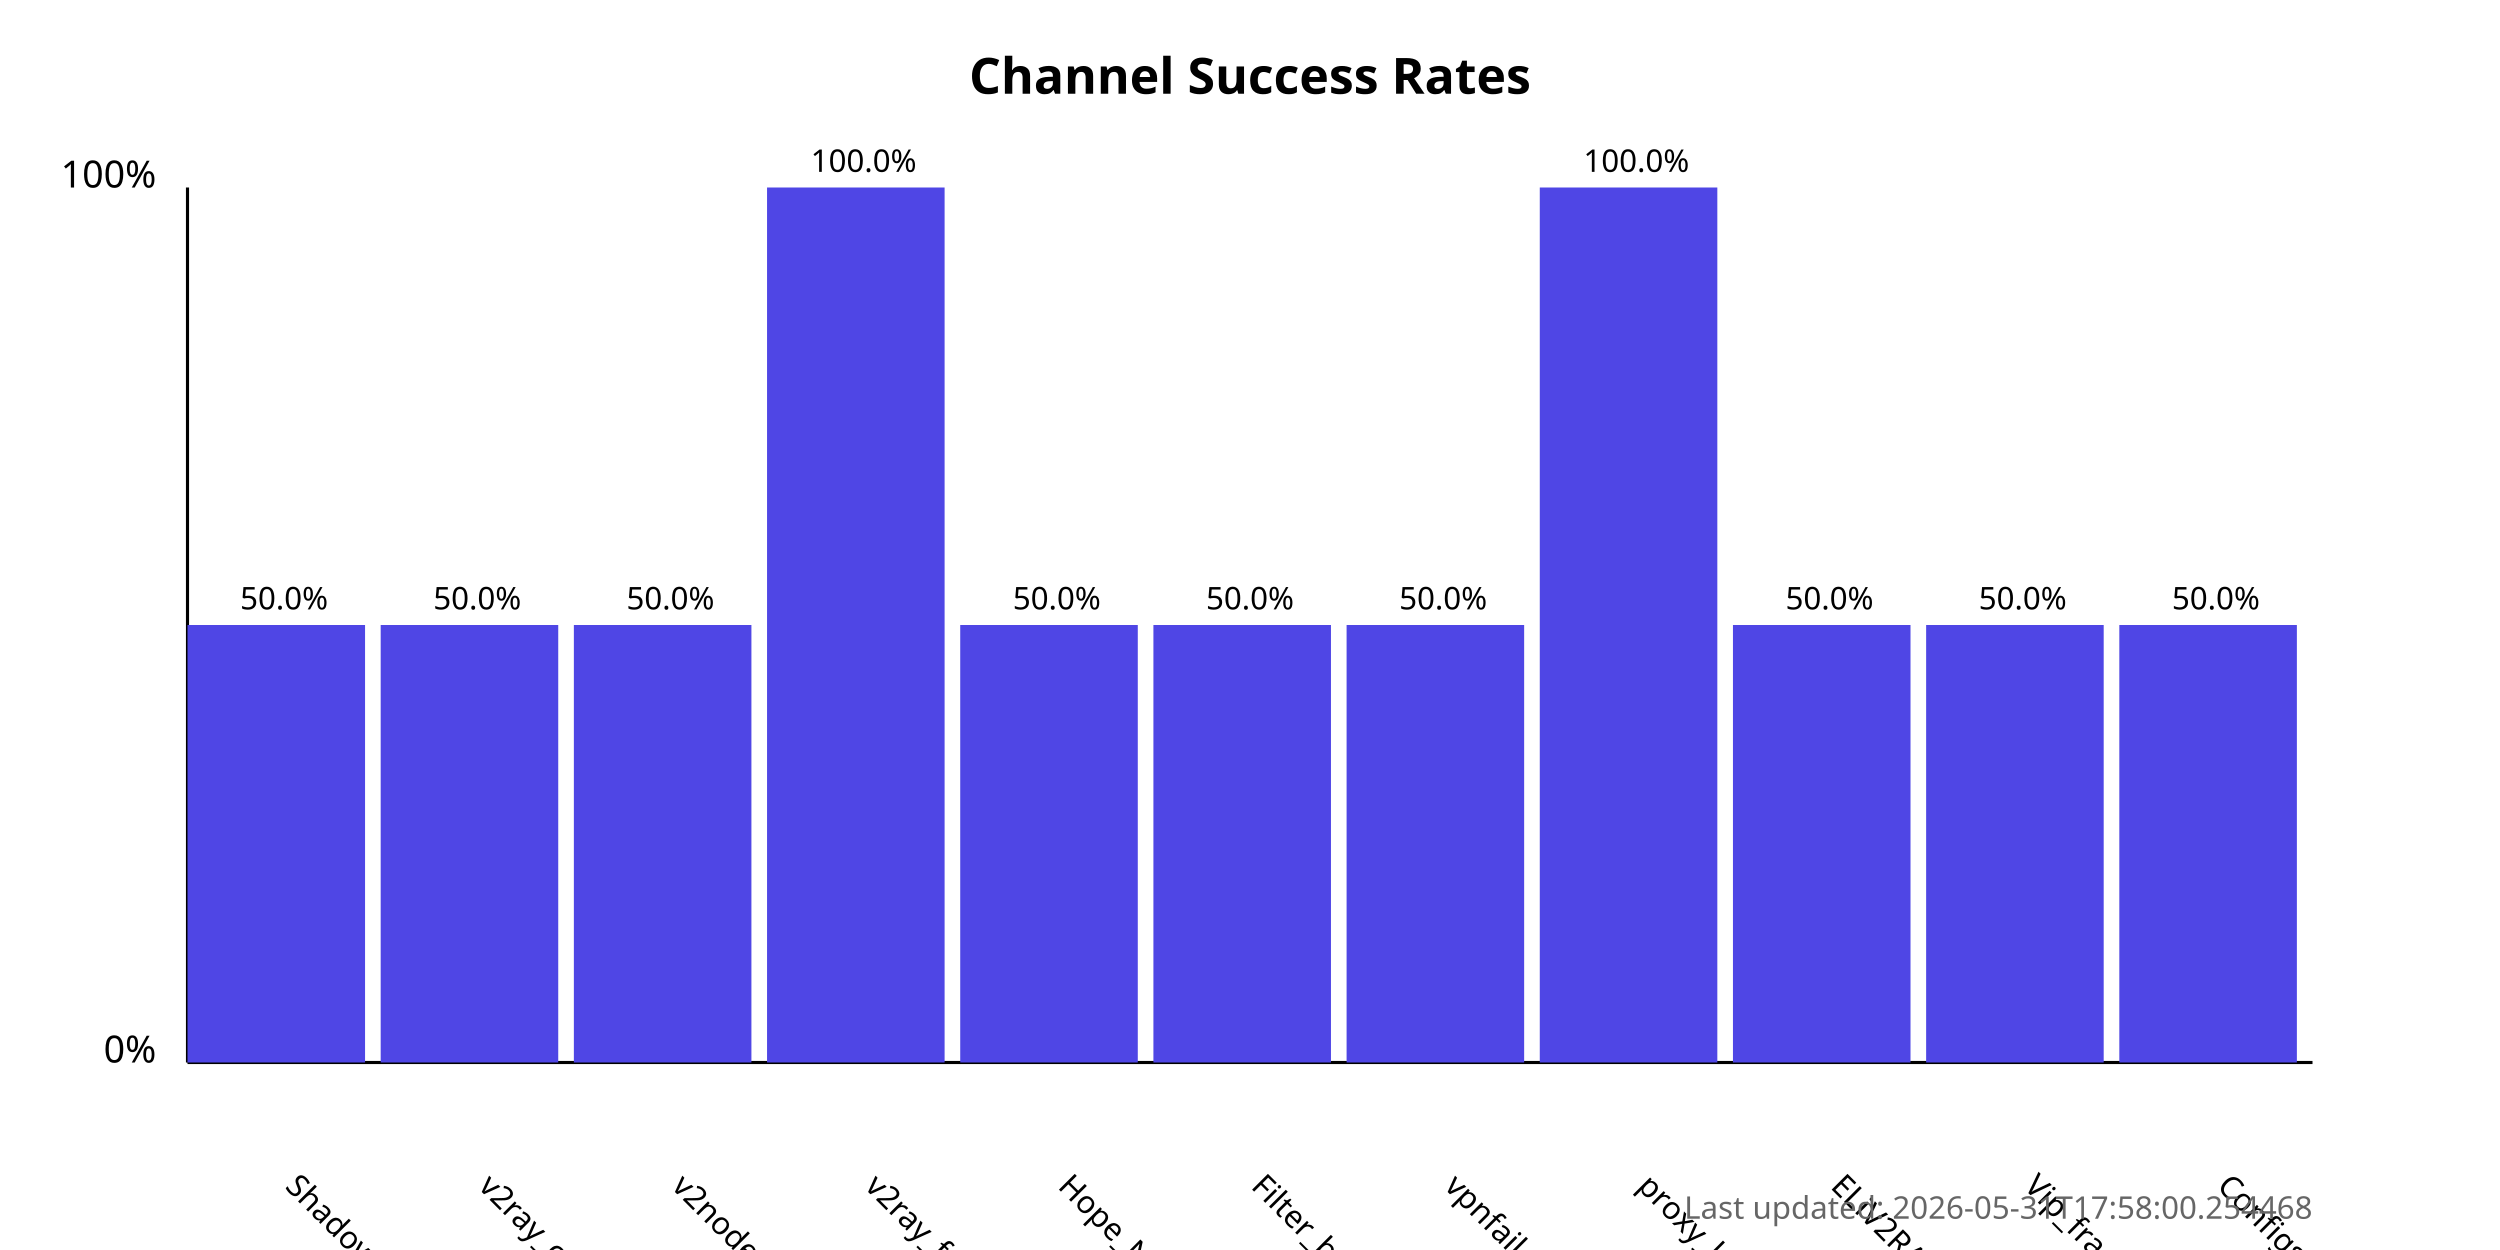
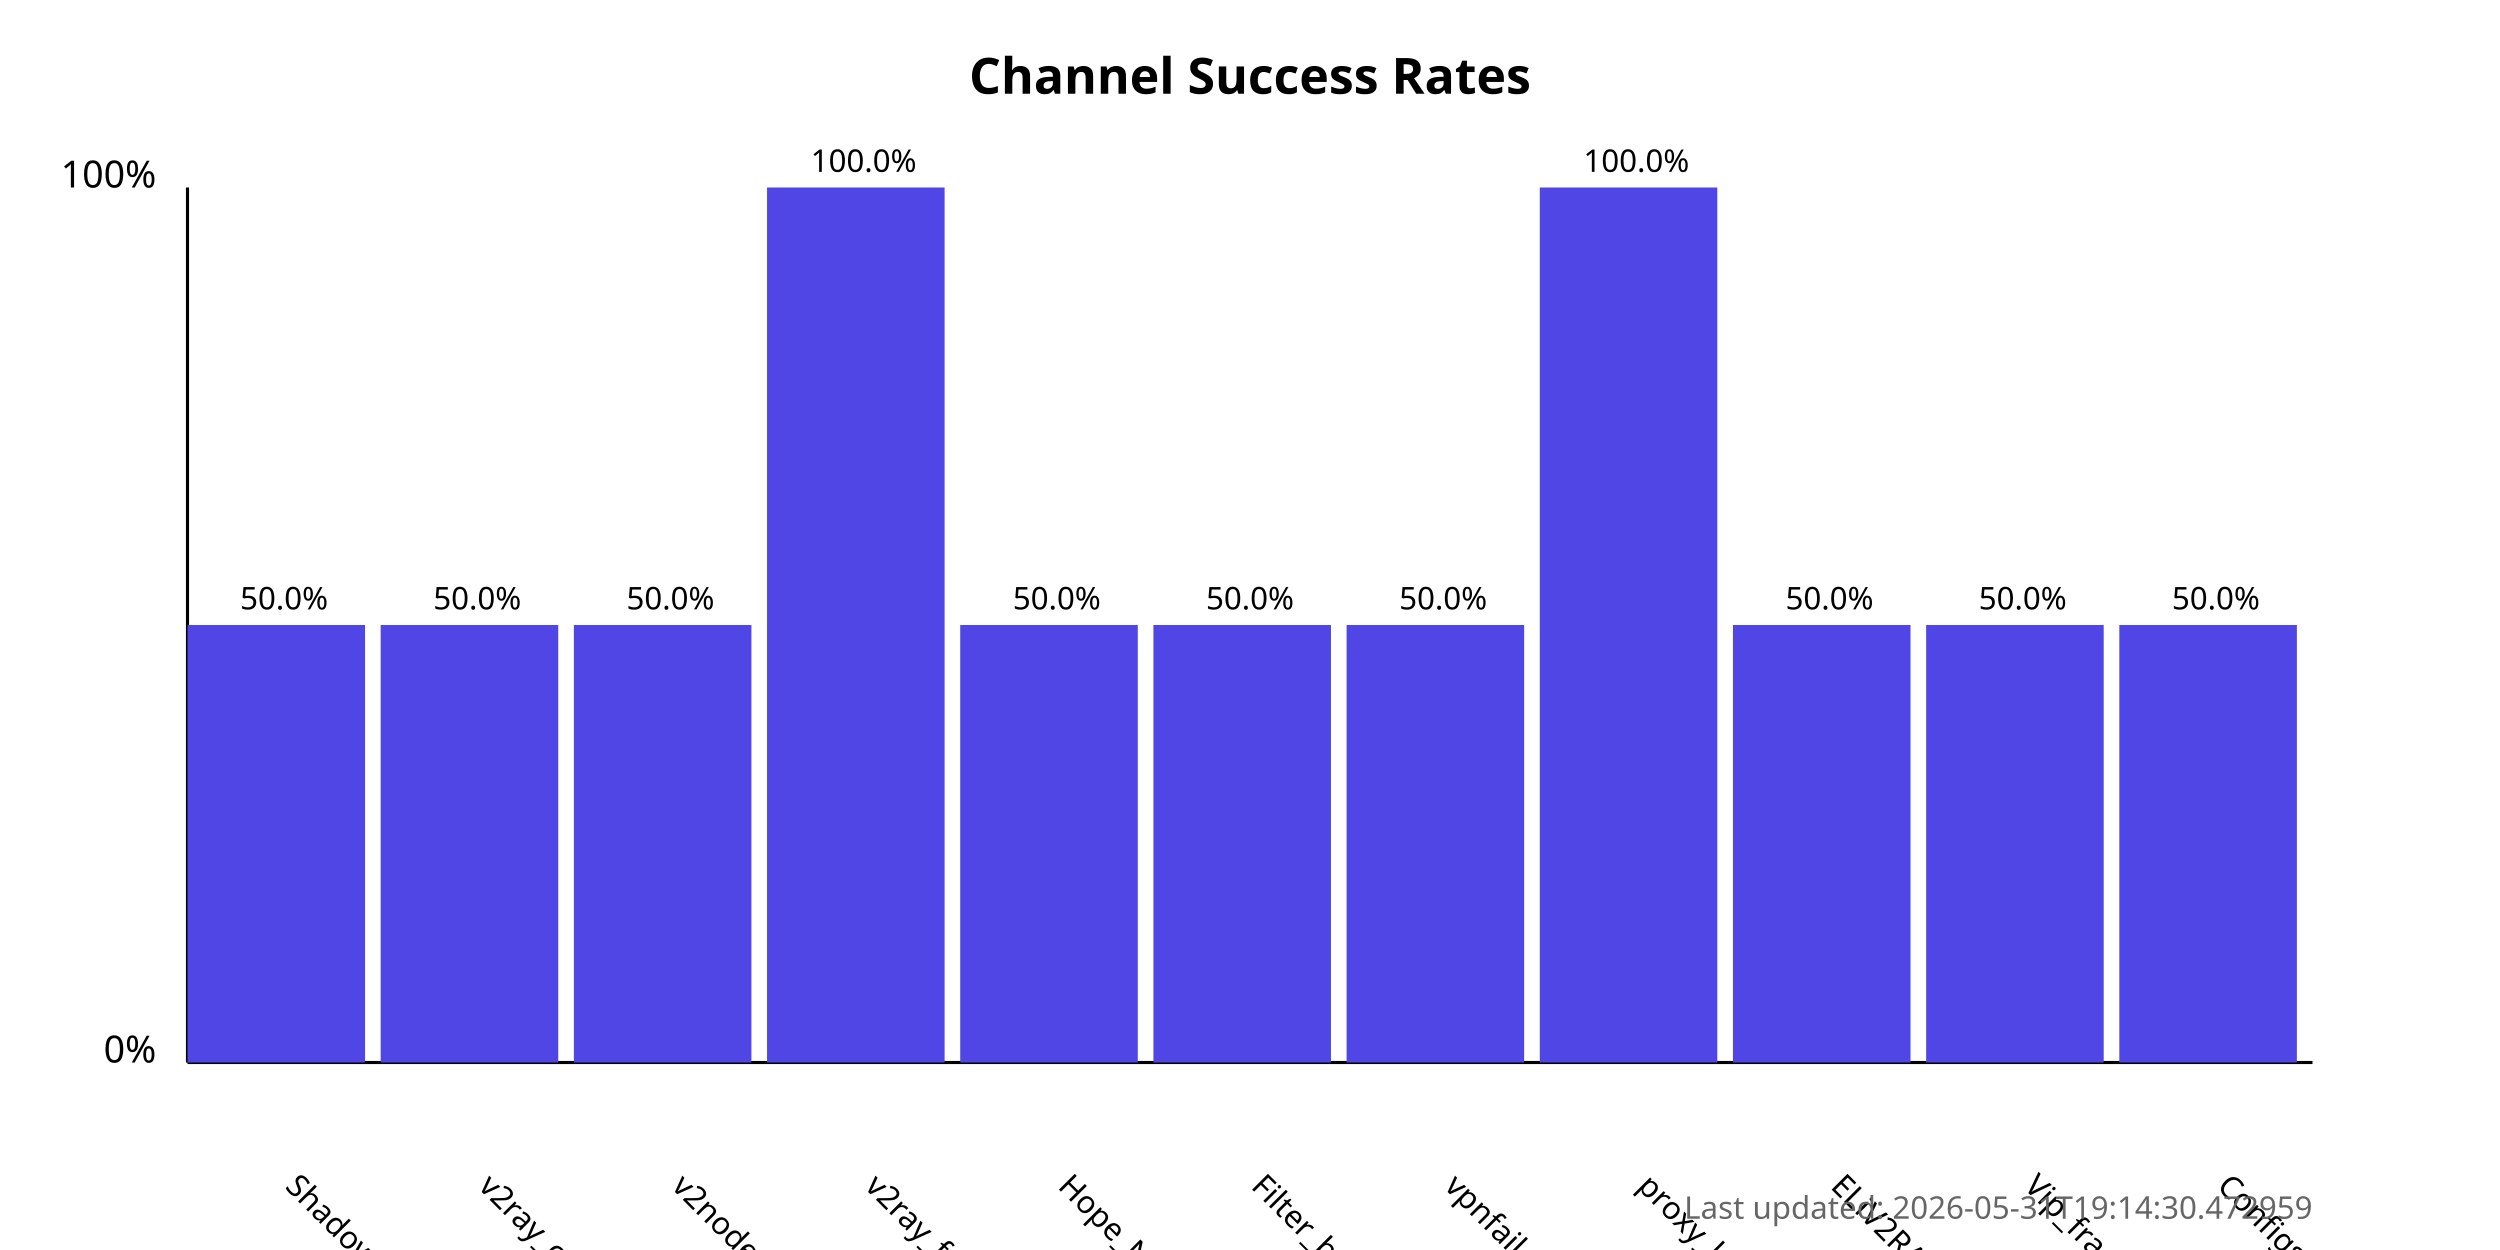
<svg xmlns="http://www.w3.org/2000/svg" width="800" height="400">
  <style>
            .chart-title { font: bold 16px sans-serif; }
            .axis-label { font: 12px sans-serif; }
            .tick-label { font: 10px sans-serif; }
            .bar { fill: #4f46e5; }
            .bar:hover { fill: #6366f1; }
            .timestamp { font: 10px sans-serif; fill: #666; }
        </style>
  <text x="400.0" y="30" text-anchor="middle" class="chart-title">
            Channel Success Rates
        </text>
  <line x1="60" y1="340" x2="60" y2="60" stroke="black" stroke-width="1" />
  <line x1="60" y1="340" x2="740" y2="340" stroke="black" stroke-width="1" />
  <text x="50" y="340" text-anchor="end" class="axis-label">0%</text>
  <text x="50" y="60" text-anchor="end" class="axis-label">100%</text>
  <g>
    <rect x="60" y="200.0" width="56.818" height="140.0" class="bar" />
    <text x="90.909" y="380" transform="rotate(45, 90.90909, 380)" text-anchor="start" class="tick-label">
                ShadowProxy66
            </text>
    <text x="90.909" y="195.0" text-anchor="middle" class="tick-label">
                50.0%
            </text>
  </g>
  <g>
    <rect x="121.818" y="200.0" width="56.818" height="140.0" class="bar" />
    <text x="152.727" y="380" transform="rotate(45, 152.7273, 380)" text-anchor="start" class="tick-label">
                v2ray_configs_pool
            </text>
    <text x="152.727" y="195.0" text-anchor="middle" class="tick-label">
                50.0%
            </text>
  </g>
  <g>
    <rect x="183.636" y="200.0" width="56.818" height="140.0" class="bar" />
    <text x="214.545" y="380" transform="rotate(45, 214.5455, 380)" text-anchor="start" class="tick-label">
                v2nodes
            </text>
    <text x="214.545" y="195.0" text-anchor="middle" class="tick-label">
                50.0%
            </text>
  </g>
  <g>
    <rect x="245.455" y="60.0" width="56.818" height="280.0" class="bar" />
    <text x="276.364" y="380" transform="rotate(45, 276.3636, 380)" text-anchor="start" class="tick-label">
                v2ray_free_conf
            </text>
    <text x="276.364" y="55.0" text-anchor="middle" class="tick-label">
                100.0%
            </text>
  </g>
  <g>
    <rect x="307.273" y="200.0" width="56.818" height="140.0" class="bar" />
    <text x="338.182" y="380" transform="rotate(45, 338.1818, 380)" text-anchor="start" class="tick-label">
                Hope_Net
            </text>
    <text x="338.182" y="195.0" text-anchor="middle" class="tick-label">
                50.0%
            </text>
  </g>
  <g>
    <rect x="369.091" y="200.0" width="56.818" height="140.0" class="bar" />
    <text x="400.0" y="380" transform="rotate(45, 400.0, 380)" text-anchor="start" class="tick-label">
                Filter_breaker
            </text>
    <text x="400.0" y="195.0" text-anchor="middle" class="tick-label">
                50.0%
            </text>
  </g>
  <g>
    <rect x="430.909" y="200.0" width="56.818" height="140.0" class="bar" />
    <text x="461.818" y="380" transform="rotate(45, 461.8182, 380)" text-anchor="start" class="tick-label">
                vpnfail_vless
            </text>
    <text x="461.818" y="195.0" text-anchor="middle" class="tick-label">
                50.0%
            </text>
  </g>
  <g>
    <rect x="492.727" y="60.0" width="56.818" height="280.0" class="bar" />
    <text x="523.636" y="380" transform="rotate(45, 523.6364, 380)" text-anchor="start" class="tick-label">
                proxy_kafee
            </text>
    <text x="523.636" y="55.0" text-anchor="middle" class="tick-label">
                100.0%
            </text>
  </g>
  <g>
    <rect x="554.545" y="200.0" width="56.818" height="140.0" class="bar" />
    <text x="585.455" y="380" transform="rotate(45, 585.4545, 380)" text-anchor="start" class="tick-label">
                ELiV2RAY
            </text>
    <text x="585.455" y="195.0" text-anchor="middle" class="tick-label">
                50.0%
            </text>
  </g>
  <g>
    <rect x="616.364" y="200.0" width="56.818" height="140.0" class="bar" />
    <text x="647.273" y="380" transform="rotate(45, 647.2727, 380)" text-anchor="start" class="tick-label">
                Vip_fragment_v2ray
            </text>
    <text x="647.273" y="195.0" text-anchor="middle" class="tick-label">
                50.0%
            </text>
  </g>
  <g>
    <rect x="678.182" y="200.0" width="56.818" height="140.0" class="bar" />
    <text x="709.091" y="380" transform="rotate(45, 709.0909, 380)" text-anchor="start" class="tick-label">
                ConfigsHubPlus
            </text>
    <text x="709.091" y="195.0" text-anchor="middle" class="tick-label">
                50.0%
            </text>
  </g>
  <text x="740" y="390" text-anchor="end" class="timestamp">
-             Last updated: 2026-05-31T17:58:00.254468
+             Last updated: 2026-05-31T19:14:30.472959
        </text>
</svg>
